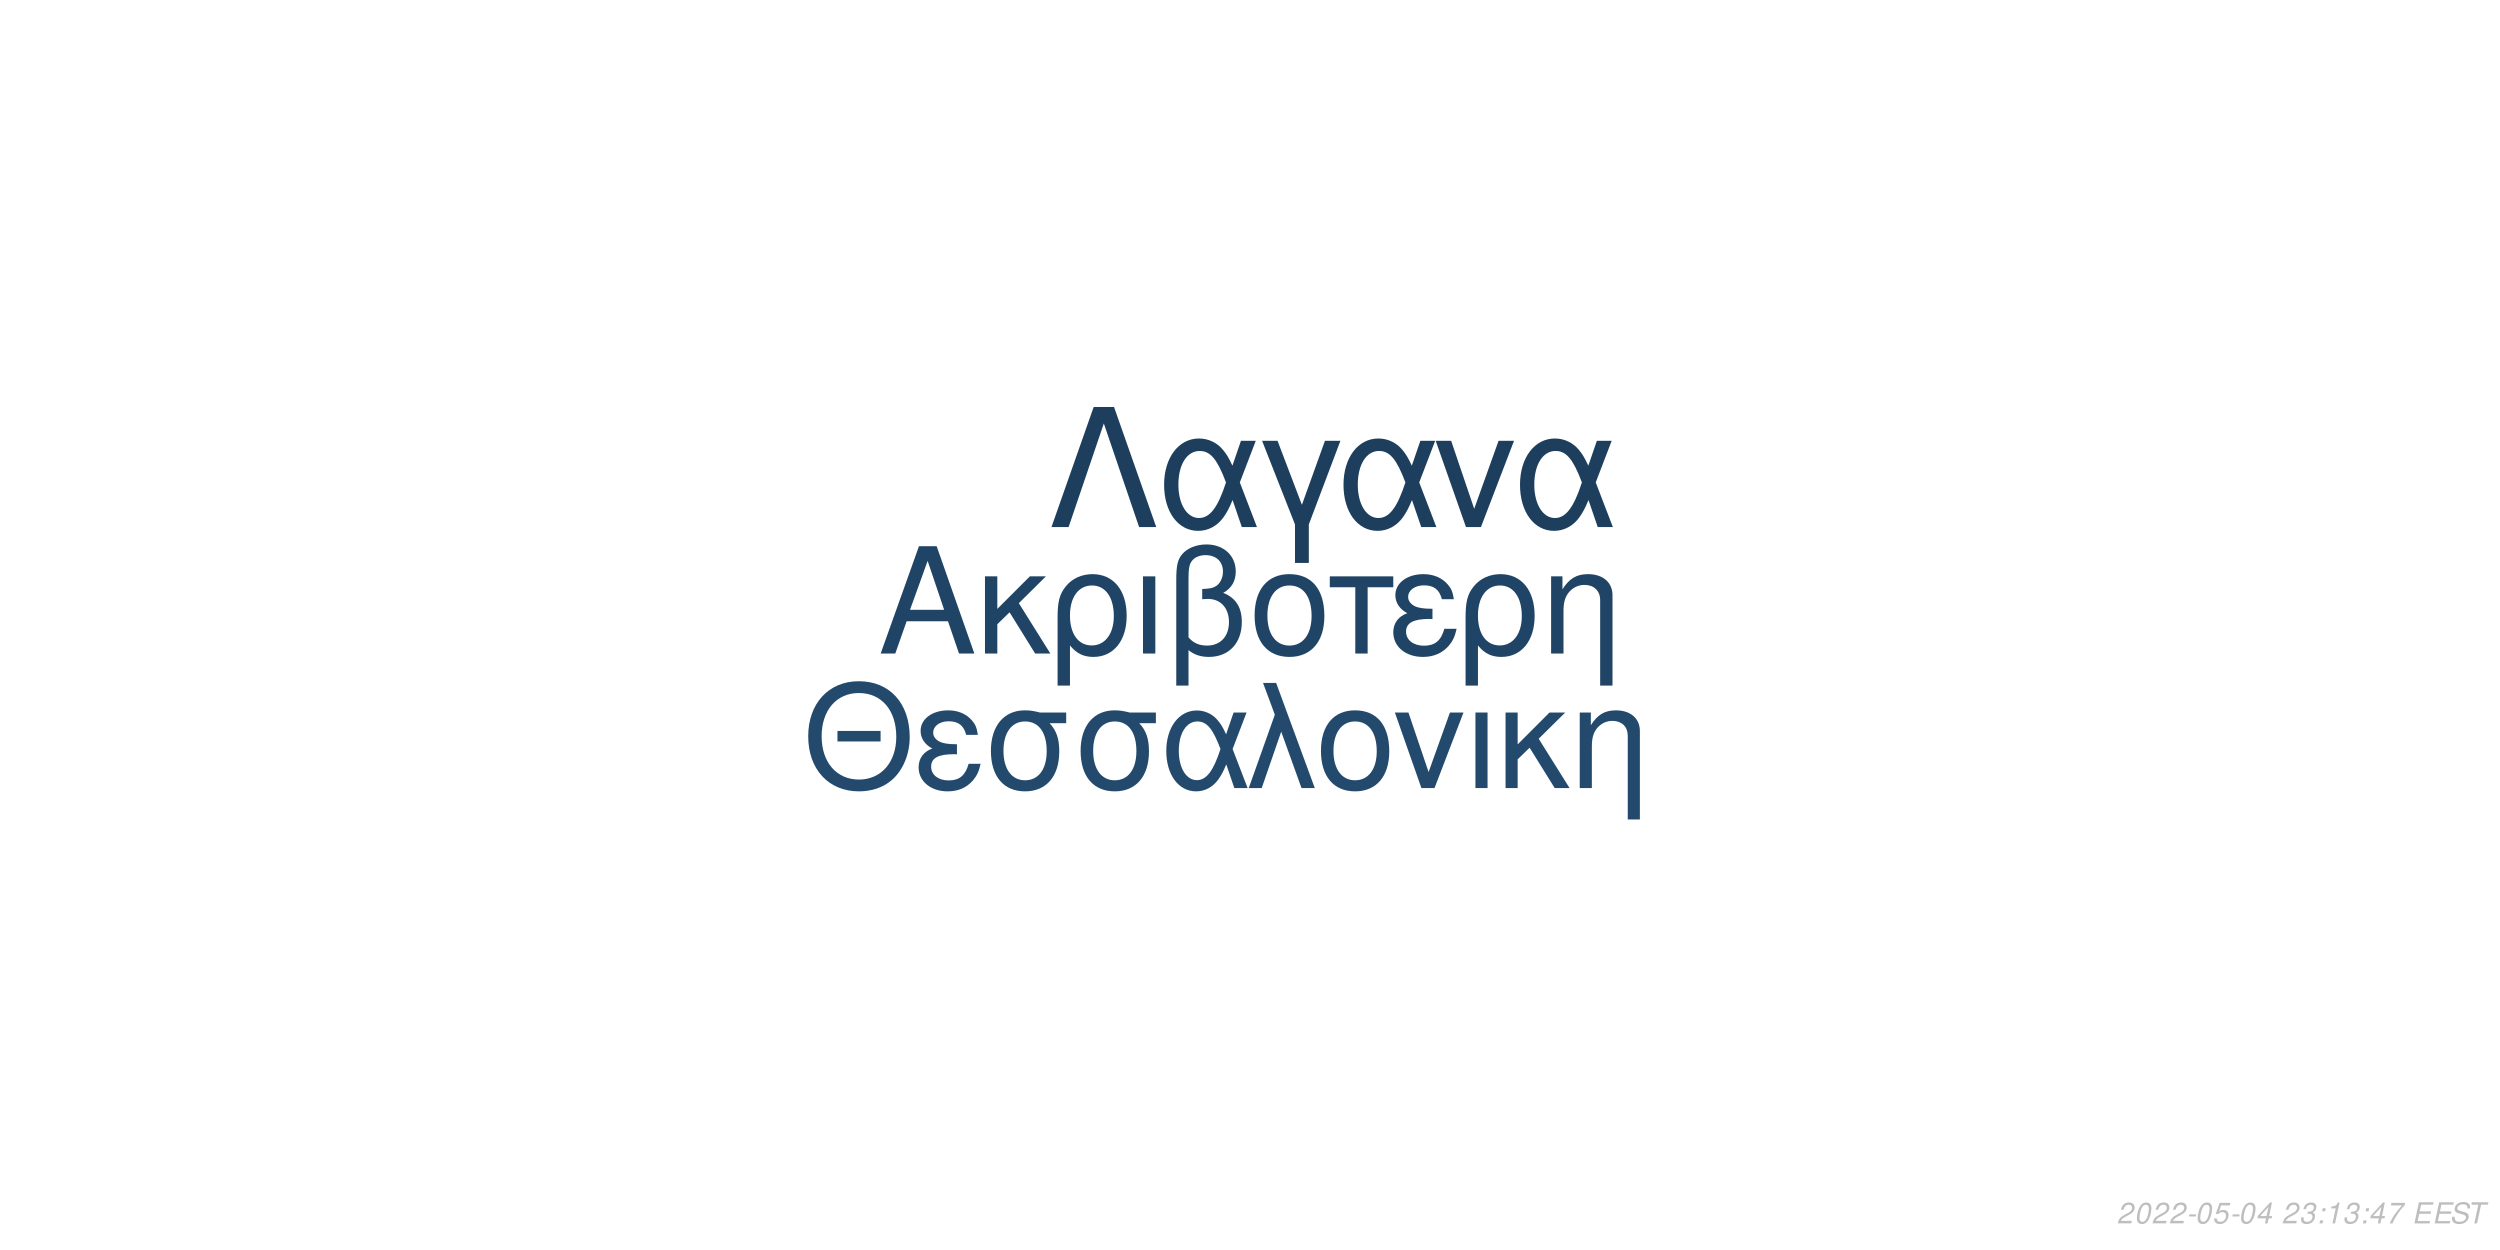
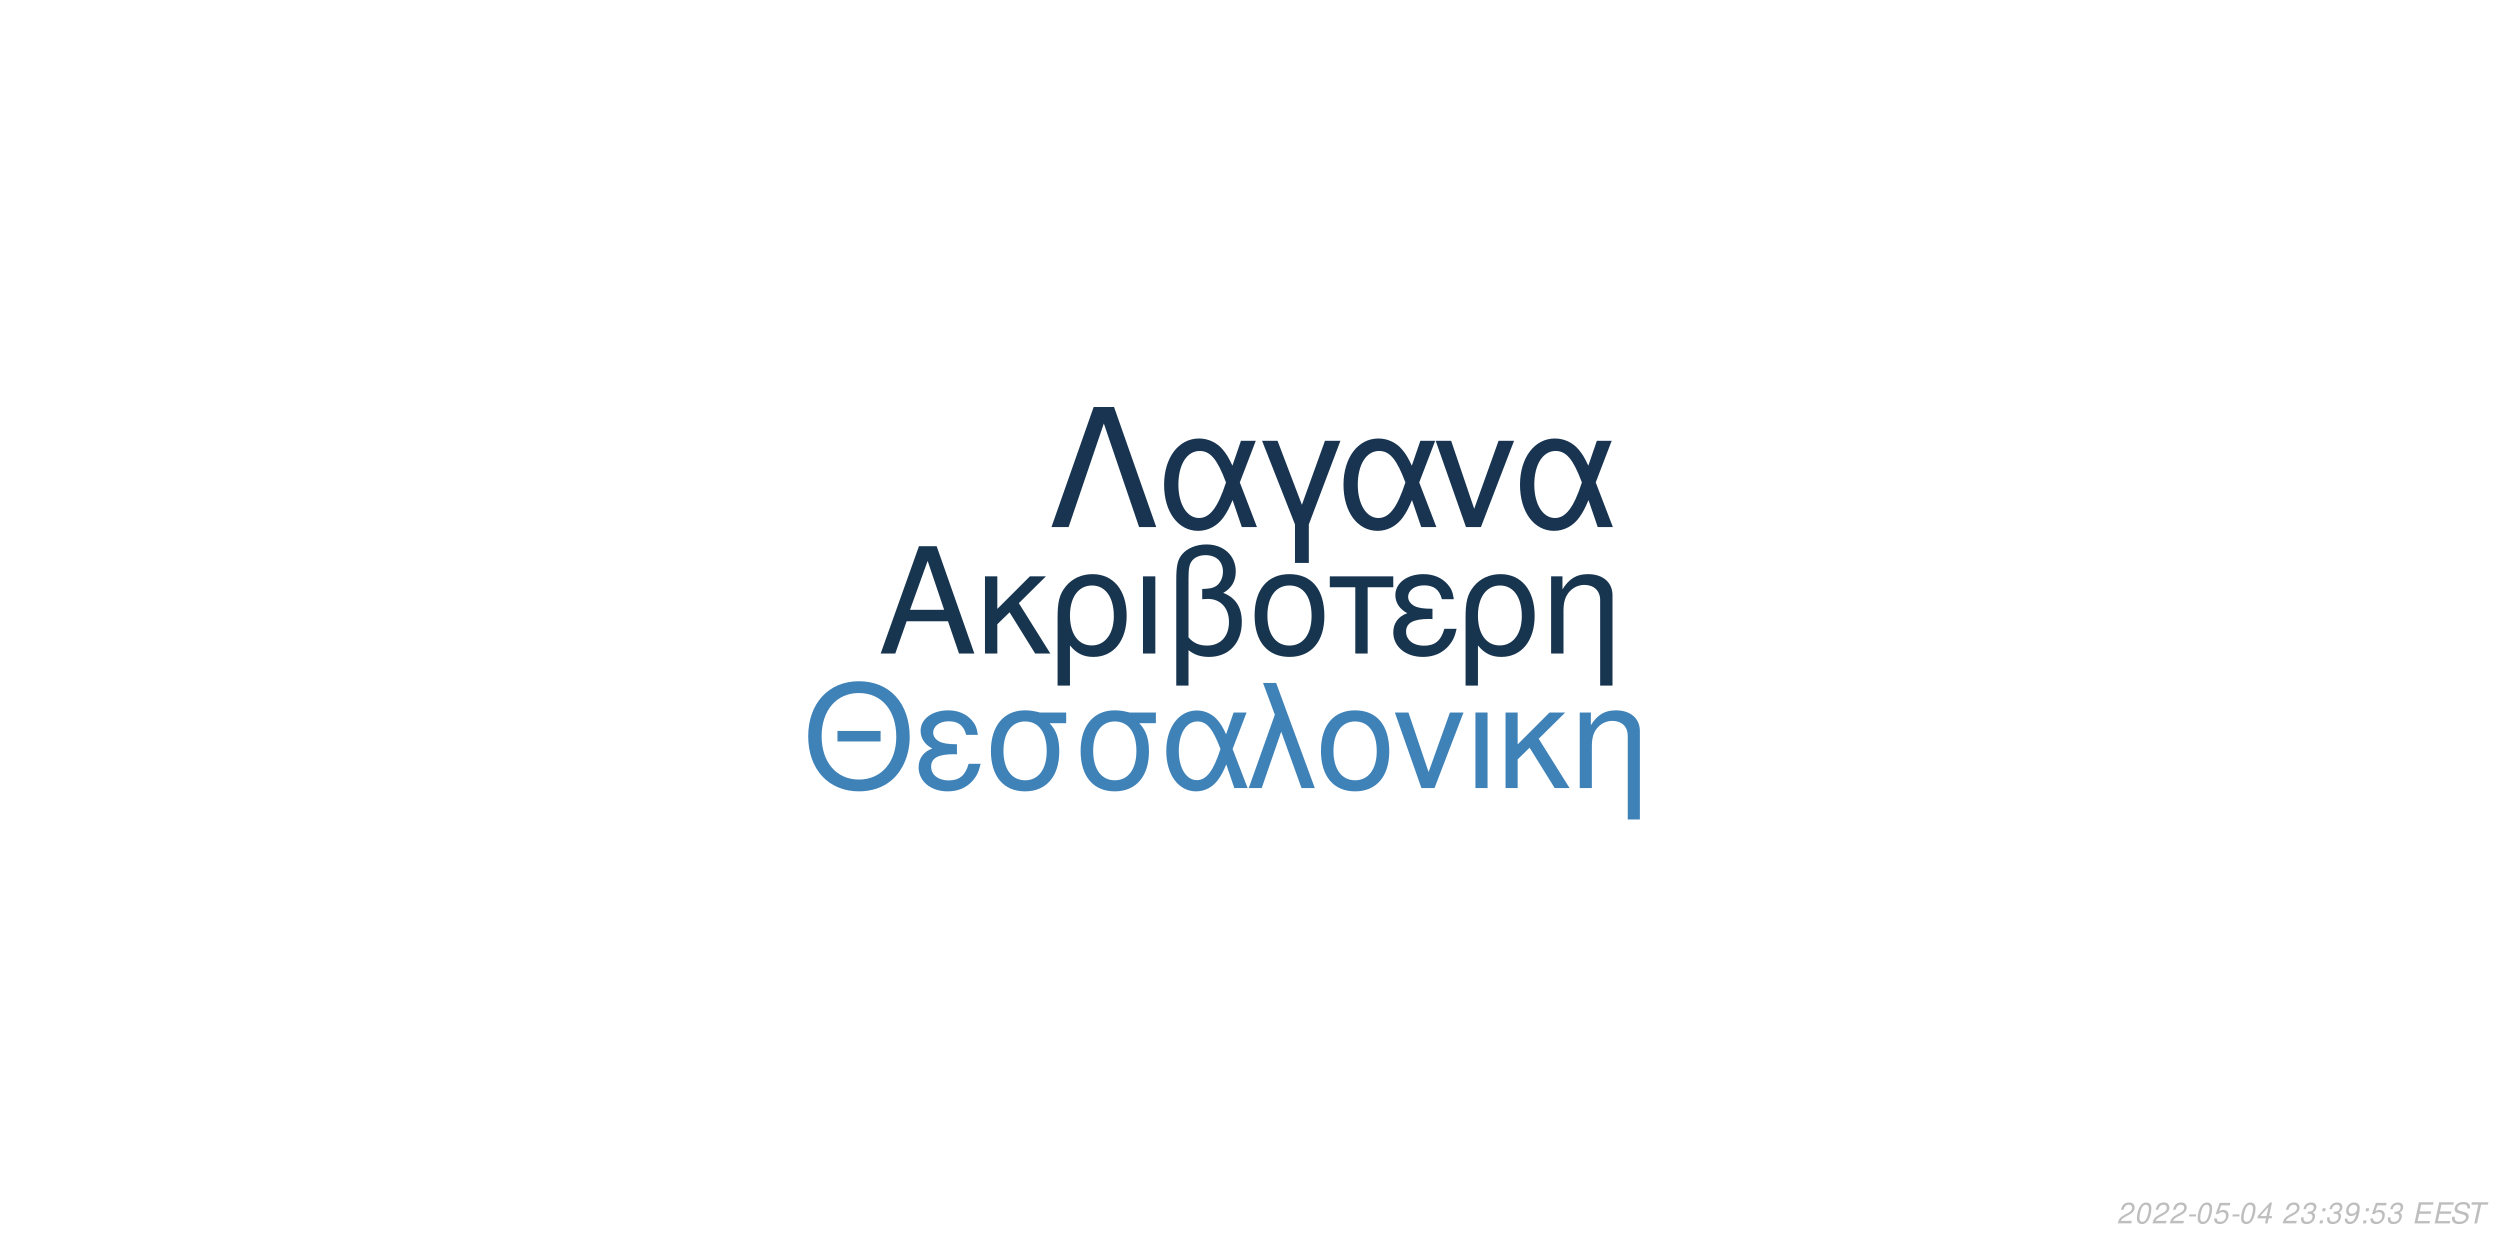
<svg xmlns="http://www.w3.org/2000/svg" xmlns:xlink="http://www.w3.org/1999/xlink" width="864pt" height="432pt" viewBox="0 0 864 432" version="1.1">
  <defs>
    <g>
      <symbol overflow="visible" id="glyph0-0">
        <path style="stroke:none;" d="" />
      </symbol>
      <symbol overflow="visible" id="glyph0-1">
        <path style="stroke:none;" d="M 24.125 -11.141 L 27.938 0 L 33.234 0 L 20.203 -37.094 L 14.094 -37.094 L 0.859 0 L 5.906 0 L 9.828 -11.141 Z M 22.797 -15.109 L 11 -15.109 L 17.094 -32.016 Z M 22.797 -15.109 " />
      </symbol>
      <symbol overflow="visible" id="glyph0-2">
        <path style="stroke:none;" d="M 7.172 -15.422 L 7.172 -26.672 L 2.906 -26.672 L 2.906 0 L 7.172 0 L 7.172 -10.125 L 11.406 -14.25 L 20.25 0 L 25.5 0 L 14.609 -17.406 L 23.969 -26.672 L 18.422 -26.672 Z M 7.172 -15.422 " />
      </symbol>
      <symbol overflow="visible" id="glyph0-3">
        <path style="stroke:none;" d="M 3 11.094 L 7.281 11.094 L 7.281 -2.797 C 9.516 -0.047 11.953 1.172 15.375 1.172 C 22.344 1.172 26.875 -4.422 26.875 -13.031 C 26.875 -21.891 22.297 -27.438 15.062 -27.438 C 11.297 -27.438 7.984 -25.906 5.797 -23.156 C 3.672 -20.516 3 -17.969 3 -12.359 Z M 14.906 -23.516 C 19.547 -23.516 22.438 -19.438 22.438 -12.922 C 22.438 -6.812 19.391 -2.797 14.812 -2.797 C 10.172 -2.797 7.281 -6.766 7.281 -13.125 C 7.281 -19.484 10.234 -23.516 14.906 -23.516 Z M 14.906 -23.516 " />
      </symbol>
      <symbol overflow="visible" id="glyph0-4">
        <path style="stroke:none;" d="M 3.516 0 L 7.781 0 L 7.781 -26.672 L 3.516 -26.672 Z M 3.516 0 " />
      </symbol>
      <symbol overflow="visible" id="glyph0-5">
        <path style="stroke:none;" d="M 4.016 11.094 L 8.25 11.094 L 8.25 -1.172 C 10.172 0.406 12.422 1.172 15.312 1.172 C 22.188 1.172 26.672 -3.609 26.672 -10.891 C 26.672 -15.984 24.578 -19.234 20.25 -20.969 C 23.109 -22.547 24.578 -25.031 24.578 -28.344 C 24.578 -33.844 20.406 -37.703 14.453 -37.703 C 10.938 -37.703 7.734 -36.391 6 -34.25 C 4.484 -32.422 4.016 -30.328 4.016 -25.391 Z M 8.25 -25.656 C 8.25 -29.359 8.5 -30.844 9.469 -32.062 C 10.375 -33.281 12.156 -34 14.094 -34 C 17.812 -34 20.156 -31.812 20.156 -28.297 C 20.156 -25.953 18.984 -23.812 17.297 -23.047 C 16.281 -22.547 15.469 -22.438 12.984 -22.297 L 12.984 -18.781 C 13.734 -18.828 14.344 -18.875 14.969 -18.875 C 19.344 -18.875 22.234 -15.719 22.234 -10.891 C 22.234 -5.906 19.281 -2.75 14.656 -2.75 C 11.953 -2.75 9.922 -3.609 8.25 -5.594 Z M 8.25 -25.656 " />
      </symbol>
      <symbol overflow="visible" id="glyph0-6">
        <path style="stroke:none;" d="M 14.094 -27.438 C 6.562 -27.438 2.094 -22.094 2.094 -13.125 C 2.094 -4.125 6.562 1.172 14.141 1.172 C 21.672 1.172 26.203 -4.172 26.203 -12.922 C 26.203 -22.188 21.828 -27.438 14.094 -27.438 Z M 14.141 -23.516 C 18.938 -23.516 21.781 -19.594 21.781 -12.984 C 21.781 -6.672 18.828 -2.75 14.141 -2.75 C 9.422 -2.75 6.516 -6.672 6.516 -13.125 C 6.516 -19.594 9.422 -23.516 14.141 -23.516 Z M 14.141 -23.516 " />
      </symbol>
      <symbol overflow="visible" id="glyph0-7">
        <path style="stroke:none;" d="M 7.891 0 L 12.156 0 L 12.156 -22.906 L 21.016 -22.906 L 21.016 -26.672 L -0.922 -26.672 L -0.922 -22.906 L 7.891 -22.906 Z M 7.891 0 " />
      </symbol>
      <symbol overflow="visible" id="glyph0-8">
        <path style="stroke:none;" d="M 14.562 -15.469 C 11.344 -15.469 9.562 -15.781 8.297 -16.438 C 6.922 -17.203 6.156 -18.328 6.156 -19.547 C 6.156 -21.891 8.453 -23.562 11.656 -23.562 C 15.062 -23.562 16.953 -22.094 17.812 -18.781 L 21.938 -18.781 C 21.578 -21.266 21.062 -22.5 19.797 -23.922 C 17.812 -26.203 14.906 -27.438 11.453 -27.438 C 5.797 -27.438 1.734 -24.375 1.734 -20.203 C 1.734 -17.609 3.156 -15.375 5.859 -13.938 C 2.797 -12.875 1.016 -10.484 1.016 -7.328 C 1.016 -2.391 5.297 1.172 11.25 1.172 C 14.969 1.172 17.906 -0.109 20.156 -2.641 C 21.578 -4.328 22.297 -5.797 22.906 -8.547 L 18.672 -8.547 C 17.5 -4.422 15.422 -2.703 11.609 -2.703 C 7.938 -2.703 5.438 -4.688 5.438 -7.578 C 5.438 -10.578 7.938 -11.953 13.484 -11.953 C 13.641 -11.953 14.094 -11.953 14.562 -11.906 Z M 14.562 -15.469 " />
      </symbol>
      <symbol overflow="visible" id="glyph0-9">
        <path style="stroke:none;" d="M 3.562 -26.672 L 3.562 0 L 7.844 0 L 7.844 -14.703 C 7.844 -17.906 8.5 -19.891 10.031 -21.531 C 11.406 -22.953 13.188 -23.719 15.062 -23.719 C 18.375 -23.719 20.516 -21.672 20.516 -18.469 L 20.516 11.094 L 24.781 11.094 L 24.781 -20.156 C 24.781 -24.578 21.469 -27.438 16.328 -27.438 C 12.359 -27.438 9.828 -25.906 7.484 -22.188 L 7.484 -26.672 Z M 3.562 -26.672 " />
      </symbol>
      <symbol overflow="visible" id="glyph1-0">
        <path style="stroke:none;" d="" />
      </symbol>
      <symbol overflow="visible" id="glyph1-1">
        <path style="stroke:none;" d="M 26.859 -19.734 L 11.953 -19.734 L 11.953 -16.094 L 26.859 -16.094 Z M 19.328 -36.922 C 8.922 -36.922 1.844 -29.25 1.844 -17.891 C 1.844 -6.484 8.875 1.141 19.391 1.141 C 23.812 1.141 27.703 -0.203 30.641 -2.688 C 34.578 -6.031 36.922 -11.656 36.922 -17.594 C 36.922 -29.297 30 -36.922 19.328 -36.922 Z M 19.328 -32.844 C 27.203 -32.844 32.281 -26.906 32.281 -17.688 C 32.281 -8.922 27.062 -2.938 19.391 -2.938 C 11.609 -2.938 6.484 -8.922 6.484 -17.891 C 6.484 -26.859 11.609 -32.844 19.328 -32.844 Z M 19.328 -32.844 " />
      </symbol>
      <symbol overflow="visible" id="glyph1-2">
        <path style="stroke:none;" d="M 14.25 -15.141 C 11.109 -15.141 9.375 -15.453 8.125 -16.094 C 6.781 -16.844 6.031 -17.938 6.031 -19.141 C 6.031 -21.422 8.266 -23.078 11.406 -23.078 C 14.75 -23.078 16.594 -21.625 17.438 -18.391 L 21.469 -18.391 C 21.125 -20.828 20.625 -22.031 19.391 -23.422 C 17.438 -25.656 14.594 -26.859 11.219 -26.859 C 5.688 -26.859 1.688 -23.875 1.688 -19.781 C 1.688 -17.234 3.094 -15.047 5.734 -13.656 C 2.734 -12.609 1 -10.266 1 -7.172 C 1 -2.344 5.188 1.141 11.016 1.141 C 14.656 1.141 17.547 -0.094 19.734 -2.594 C 21.125 -4.234 21.828 -5.688 22.422 -8.375 L 18.281 -8.375 C 17.141 -4.328 15.094 -2.641 11.359 -2.641 C 7.766 -2.641 5.328 -4.578 5.328 -7.422 C 5.328 -10.359 7.766 -11.703 13.203 -11.703 C 13.359 -11.703 13.797 -11.703 14.25 -11.656 Z M 14.25 -15.141 " />
      </symbol>
      <symbol overflow="visible" id="glyph1-3">
        <path style="stroke:none;" d="M 29 -26.109 L 19.938 -26.109 C 17.594 -26.703 16.438 -26.859 14.703 -26.859 C 7.469 -26.859 2.984 -21.469 2.984 -12.859 C 2.984 -4.031 7.375 1.141 14.797 1.141 C 22.172 1.141 26.609 -4.078 26.609 -12.656 C 26.609 -17.047 25.656 -19.828 23.266 -22.422 L 29 -22.422 Z M 14.797 -23.016 C 19.531 -23.016 22.266 -19.234 22.266 -12.75 C 22.266 -6.531 19.438 -2.688 14.797 -2.688 C 10.172 -2.688 7.328 -6.531 7.328 -12.859 C 7.328 -19.188 10.172 -23.016 14.797 -23.016 Z M 14.797 -23.016 " />
      </symbol>
      <symbol overflow="visible" id="glyph1-4">
        <path style="stroke:none;" d="M 29.344 -26.109 L 24.859 -26.109 L 22.266 -18.578 C 21.125 -21.031 20.484 -22.125 19.328 -23.469 C 17.547 -25.609 14.906 -26.812 12.156 -26.812 C 5.984 -26.812 1.594 -20.984 1.594 -12.812 C 1.594 -4.578 5.828 1.141 11.906 1.141 C 14.953 1.141 17.734 -0.344 19.625 -3.047 C 20.672 -4.531 21.281 -5.688 22.328 -8.172 L 25.109 0 L 29.703 0 L 24.516 -13.5 Z M 20.328 -13.5 C 17.891 -5.922 15.453 -2.734 12.156 -2.734 C 8.516 -2.734 5.922 -6.922 5.922 -12.812 C 5.922 -18.938 8.516 -23.016 12.359 -23.016 C 15.594 -23.016 17.688 -20.531 20.328 -13.5 Z M 20.328 -13.5 " />
      </symbol>
      <symbol overflow="visible" id="glyph1-5">
        <path style="stroke:none;" d="M 1.094 0 L 5.578 0 L 12.312 -19.484 L 19.328 0 L 23.922 0 L 10.562 -36.328 L 6.031 -36.328 L 10.109 -25.359 Z M 1.094 0 " />
      </symbol>
      <symbol overflow="visible" id="glyph1-6">
        <path style="stroke:none;" d="M 13.797 -26.859 C 6.422 -26.859 2.047 -21.625 2.047 -12.859 C 2.047 -4.031 6.422 1.141 13.859 1.141 C 21.234 1.141 25.656 -4.078 25.656 -12.656 C 25.656 -21.719 21.375 -26.859 13.797 -26.859 Z M 13.859 -23.016 C 18.531 -23.016 21.328 -19.188 21.328 -12.703 C 21.328 -6.531 18.438 -2.688 13.859 -2.688 C 9.219 -2.688 6.375 -6.531 6.375 -12.859 C 6.375 -19.188 9.219 -23.016 13.859 -23.016 Z M 13.859 -23.016 " />
      </symbol>
      <symbol overflow="visible" id="glyph1-7">
        <path style="stroke:none;" d="M 14.297 0 L 24.312 -26.109 L 19.625 -26.109 L 12.25 -5.531 L 5.281 -26.109 L 0.594 -26.109 L 9.766 0 Z M 14.297 0 " />
      </symbol>
      <symbol overflow="visible" id="glyph1-8">
        <path style="stroke:none;" d="M 3.438 0 L 7.625 0 L 7.625 -26.109 L 3.438 -26.109 Z M 3.438 0 " />
      </symbol>
      <symbol overflow="visible" id="glyph1-9">
        <path style="stroke:none;" d="M 7.031 -15.094 L 7.031 -26.109 L 2.844 -26.109 L 2.844 0 L 7.031 0 L 7.031 -9.922 L 11.156 -13.953 L 19.828 0 L 24.969 0 L 14.297 -17.047 L 23.469 -26.109 L 18.031 -26.109 Z M 7.031 -15.094 " />
      </symbol>
      <symbol overflow="visible" id="glyph1-10">
        <path style="stroke:none;" d="M 3.484 -26.109 L 3.484 0 L 7.672 0 L 7.672 -14.406 C 7.672 -17.547 8.328 -19.484 9.812 -21.078 C 11.156 -22.469 12.906 -23.219 14.75 -23.219 C 17.984 -23.219 20.078 -21.234 20.078 -18.094 L 20.078 10.859 L 24.266 10.859 L 24.266 -19.734 C 24.266 -24.062 21.031 -26.859 16 -26.859 C 12.109 -26.859 9.609 -25.359 7.328 -21.719 L 7.328 -26.109 Z M 3.484 -26.109 " />
      </symbol>
      <symbol overflow="visible" id="glyph2-0">
        <path style="stroke:none;" d="" />
      </symbol>
      <symbol overflow="visible" id="glyph2-1">
        <path style="stroke:none;" d="M 22.531 -41.484 L 15.484 -41.484 L 0.906 0 L 6.828 0 L 19 -35.797 L 31.188 0 L 37.109 0 Z M 22.531 -41.484 " />
      </symbol>
      <symbol overflow="visible" id="glyph2-2">
        <path style="stroke:none;" d="M 33.516 -29.812 L 28.391 -29.812 L 25.438 -21.219 C 24.125 -24.016 23.391 -25.266 22.078 -26.797 C 20.031 -29.25 17.016 -30.609 13.891 -30.609 C 6.828 -30.609 1.828 -23.953 1.828 -14.625 C 1.828 -5.234 6.656 1.312 13.594 1.312 C 17.078 1.312 20.266 -0.391 22.422 -3.469 C 23.609 -5.172 24.297 -6.484 25.5 -9.328 L 28.688 0 L 33.922 0 L 28 -15.422 Z M 23.219 -15.422 C 20.422 -6.766 17.641 -3.125 13.891 -3.125 C 9.734 -3.125 6.766 -7.906 6.766 -14.625 C 6.766 -21.625 9.734 -26.297 14.109 -26.297 C 17.812 -26.297 20.203 -23.453 23.219 -15.422 Z M 23.219 -15.422 " />
      </symbol>
      <symbol overflow="visible" id="glyph2-3">
        <path style="stroke:none;" d="M 12.062 12.406 L 16.844 12.406 L 16.844 -0.906 L 27.766 -29.812 L 22.422 -29.812 L 14.453 -7.688 L 6.031 -29.812 L 0.688 -29.812 L 12.062 -0.906 Z M 12.062 12.406 " />
      </symbol>
      <symbol overflow="visible" id="glyph2-4">
        <path style="stroke:none;" d="M 16.328 0 L 27.766 -29.812 L 22.422 -29.812 L 14 -6.312 L 6.031 -29.812 L 0.688 -29.812 L 11.156 0 Z M 16.328 0 " />
      </symbol>
      <symbol overflow="visible" id="glyph3-0">
        <path style="stroke:none;" d="" />
      </symbol>
      <symbol overflow="visible" id="glyph3-1">
        <path style="stroke:none;" d="M 5.234 -0.875 L 1.469 -0.875 C 1.641 -1.375 2.203 -1.891 3.109 -2.344 L 4.234 -2.938 C 5.562 -3.625 6.219 -4.469 6.219 -5.484 C 6.219 -5.938 6.062 -6.359 5.797 -6.656 C 5.469 -7.047 4.984 -7.234 4.312 -7.234 C 2.766 -7.234 1.891 -6.453 1.484 -4.734 L 2.375 -4.734 C 2.484 -5.188 2.609 -5.484 2.797 -5.75 C 3.094 -6.203 3.609 -6.453 4.188 -6.453 C 4.891 -6.453 5.344 -6.031 5.344 -5.375 C 5.344 -4.703 4.859 -4.094 4.016 -3.656 L 2.984 -3.125 C 1.234 -2.188 0.797 -1.656 0.344 -0.016 L 5.047 -0.016 Z M 5.234 -0.875 " />
      </symbol>
      <symbol overflow="visible" id="glyph3-2">
        <path style="stroke:none;" d="M 4.203 -7.234 C 3.375 -7.234 2.688 -6.812 2.125 -5.984 C 1.484 -5.047 0.984 -3.188 0.984 -1.734 C 0.984 -1.109 1.172 -0.562 1.484 -0.266 C 1.797 0.047 2.281 0.234 2.766 0.234 C 3.625 0.234 4.281 -0.156 4.859 -1.016 C 5.516 -1.953 6 -3.797 6 -5.266 C 6 -6.5 5.328 -7.234 4.203 -7.234 Z M 4.094 -6.453 C 4.734 -6.453 5.125 -5.984 5.125 -5.156 C 5.125 -4.203 4.781 -2.625 4.406 -1.812 C 3.984 -0.938 3.516 -0.547 2.875 -0.547 C 2.25 -0.547 1.875 -1.031 1.875 -1.828 C 1.875 -2.797 2.203 -4.344 2.594 -5.203 C 2.984 -6.047 3.453 -6.453 4.094 -6.453 Z M 4.094 -6.453 " />
      </symbol>
      <symbol overflow="visible" id="glyph3-3">
        <path style="stroke:none;" d="M 3.516 -3.125 L 1.125 -3.125 L 0.969 -2.406 L 3.359 -2.406 Z M 3.516 -3.125 " />
      </symbol>
      <symbol overflow="visible" id="glyph3-4">
        <path style="stroke:none;" d="M 6.297 -7.094 L 2.594 -7.094 L 1.234 -3.234 L 2.047 -3.234 C 2.656 -3.766 2.938 -3.906 3.531 -3.906 C 4.328 -3.906 4.797 -3.453 4.797 -2.688 C 4.797 -1.438 3.969 -0.547 2.828 -0.547 C 2.031 -0.547 1.609 -0.938 1.578 -1.734 L 0.703 -1.734 L 0.703 -1.516 C 0.703 -0.938 0.844 -0.547 1.188 -0.266 C 1.562 0.062 2.078 0.234 2.703 0.234 C 3.656 0.234 4.391 -0.156 4.984 -0.922 C 5.422 -1.5 5.672 -2.234 5.672 -2.953 C 5.672 -4 4.938 -4.672 3.812 -4.672 C 3.328 -4.672 2.906 -4.547 2.406 -4.234 L 3.109 -6.219 L 6.109 -6.219 Z M 6.297 -7.094 " />
      </symbol>
      <symbol overflow="visible" id="glyph3-5">
        <path style="stroke:none;" d="M 3.625 -1.75 L 3.266 0 L 4.141 0 L 4.516 -1.75 L 5.562 -1.75 L 5.734 -2.531 L 4.688 -2.531 L 5.688 -7.234 L 5.016 -7.234 L 0.844 -2.672 L 0.641 -1.75 Z M 3.797 -2.531 L 1.594 -2.531 L 4.469 -5.703 Z M 3.797 -2.531 " />
      </symbol>
      <symbol overflow="visible" id="glyph3-6">
        <path style="stroke:none;" d="" />
      </symbol>
      <symbol overflow="visible" id="glyph3-7">
        <path style="stroke:none;" d="M 2.922 -3.312 C 3.125 -3.344 3.234 -3.344 3.375 -3.344 C 4.203 -3.344 4.688 -3 4.688 -2.406 C 4.688 -1.312 3.906 -0.547 2.781 -0.547 C 2.047 -0.547 1.594 -0.938 1.594 -1.562 C 1.594 -1.719 1.609 -1.844 1.656 -2.094 L 0.766 -2.094 C 0.734 -1.797 0.719 -1.641 0.719 -1.469 C 0.719 -0.375 1.406 0.234 2.641 0.234 C 3.547 0.234 4.297 -0.078 4.812 -0.656 C 5.266 -1.156 5.562 -1.875 5.562 -2.547 C 5.562 -3.125 5.344 -3.453 4.797 -3.734 C 5.641 -4.234 6.016 -4.844 6.016 -5.734 C 6.016 -6.656 5.312 -7.234 4.203 -7.234 C 3.375 -7.234 2.672 -6.938 2.188 -6.375 C 1.891 -6.031 1.703 -5.641 1.516 -4.906 L 2.391 -4.906 C 2.5 -5.359 2.594 -5.594 2.734 -5.812 C 3.047 -6.234 3.516 -6.453 4.078 -6.453 C 4.734 -6.453 5.141 -6.125 5.141 -5.578 C 5.141 -5.188 5.016 -4.797 4.797 -4.547 C 4.516 -4.234 4 -4.062 3.266 -4.062 L 3.078 -4.062 Z M 2.922 -3.312 " />
      </symbol>
      <symbol overflow="visible" id="glyph3-8">
        <path style="stroke:none;" d="M 2.359 -1.031 L 1.312 -1.031 L 1.094 0 L 2.141 0 Z M 3.266 -5.234 L 2.219 -5.234 L 2 -4.203 L 3.047 -4.203 Z M 3.266 -5.234 " />
      </symbol>
      <symbol overflow="visible" id="glyph3-9">
-         <path style="stroke:none;" d="M 3.703 -5.188 L 2.594 0 L 3.469 0 L 5.016 -7.234 L 4.438 -7.234 C 3.906 -6.156 3.688 -6.016 2.234 -5.812 L 2.109 -5.188 Z M 3.703 -5.188 " />
+         <path style="stroke:none;" d="M 0.844 -1.656 C 0.844 -1.547 0.844 -1.438 0.844 -1.375 C 0.844 -0.406 1.531 0.234 2.578 0.234 C 3.203 0.234 3.766 0.016 4.297 -0.438 C 4.938 -1 5.312 -1.656 5.594 -2.719 C 5.844 -3.672 6.016 -4.766 6.016 -5.375 C 6.016 -5.844 5.844 -6.328 5.547 -6.656 C 5.203 -7.031 4.703 -7.234 4.062 -7.234 C 2.516 -7.234 1.297 -5.938 1.297 -4.266 C 1.297 -3.203 1.984 -2.547 3.047 -2.547 C 3.484 -2.547 3.953 -2.672 4.281 -2.891 C 4.406 -2.984 4.547 -3.078 4.828 -3.344 C 4.438 -1.484 3.703 -0.547 2.703 -0.547 C 2.109 -0.547 1.719 -0.938 1.719 -1.547 L 1.719 -1.656 Z M 3.953 -6.453 C 4.625 -6.453 5.141 -5.953 5.141 -5.281 C 5.141 -4.188 4.312 -3.312 3.297 -3.312 C 2.594 -3.312 2.172 -3.734 2.172 -4.453 C 2.172 -5.562 2.984 -6.453 3.953 -6.453 Z M 3.953 -6.453 " />
      </symbol>
      <symbol overflow="visible" id="glyph3-10">
-         <path style="stroke:none;" d="M 6.703 -7.094 L 1.953 -7.094 L 1.766 -6.219 L 5.594 -6.219 C 3.344 -3.688 2.266 -2.109 1.375 0 L 2.344 0 C 3.031 -1.906 4.828 -4.594 6.547 -6.281 Z M 6.703 -7.094 " />
+         <path style="stroke:none;" d="M 2.547 -3.312 L 6.5 -3.312 L 6.688 -4.141 L 2.719 -4.141 L 3.219 -6.469 L 7.344 -6.469 L 7.516 -7.297 L 2.453 -7.297 L 0.906 0 L 6.125 0 L 6.297 -0.812 L 2.016 -0.812 Z M 2.547 -3.312 " />
      </symbol>
      <symbol overflow="visible" id="glyph3-11">
-         <path style="stroke:none;" d="M 2.547 -3.312 L 6.5 -3.312 L 6.688 -4.141 L 2.719 -4.141 L 3.219 -6.469 L 7.344 -6.469 L 7.516 -7.297 L 2.453 -7.297 L 0.906 0 L 6.125 0 L 6.297 -0.812 L 2.016 -0.812 Z M 2.547 -3.312 " />
+         <path style="stroke:none;" d="M 7.062 -5.156 C 7.125 -5.438 7.141 -5.562 7.141 -5.703 C 7.141 -6.156 6.938 -6.594 6.594 -6.891 C 6.188 -7.25 5.656 -7.406 4.875 -7.406 C 3.844 -7.406 3.047 -7.125 2.5 -6.562 C 2.094 -6.141 1.781 -5.438 1.781 -4.922 C 1.781 -4.297 2.219 -3.766 2.891 -3.562 L 4.594 -3.094 C 5.406 -2.859 5.734 -2.578 5.734 -2.094 C 5.734 -1.781 5.547 -1.406 5.266 -1.141 C 4.844 -0.766 4.266 -0.578 3.453 -0.578 C 2.328 -0.578 1.812 -0.984 1.812 -1.906 C 1.812 -2.047 1.812 -2.125 1.844 -2.312 L 0.984 -2.312 C 0.906 -2.062 0.891 -1.906 0.891 -1.688 C 0.891 -0.484 1.797 0.234 3.297 0.234 C 4.359 0.234 5.234 -0.062 5.812 -0.609 C 6.344 -1.078 6.688 -1.797 6.688 -2.375 C 6.688 -2.641 6.609 -2.906 6.453 -3.156 C 6.234 -3.5 5.938 -3.703 5.469 -3.828 L 3.75 -4.312 C 2.984 -4.547 2.734 -4.734 2.734 -5.188 C 2.734 -5.547 2.875 -5.844 3.188 -6.109 C 3.547 -6.438 4.031 -6.594 4.703 -6.594 C 5.266 -6.594 5.688 -6.484 5.906 -6.297 C 6.094 -6.125 6.219 -5.797 6.219 -5.516 C 6.219 -5.422 6.203 -5.344 6.188 -5.156 Z M 7.062 -5.156 " />
      </symbol>
      <symbol overflow="visible" id="glyph3-12">
-         <path style="stroke:none;" d="M 7.062 -5.156 C 7.125 -5.438 7.141 -5.562 7.141 -5.703 C 7.141 -6.156 6.938 -6.594 6.594 -6.891 C 6.188 -7.25 5.656 -7.406 4.875 -7.406 C 3.844 -7.406 3.047 -7.125 2.5 -6.562 C 2.094 -6.141 1.781 -5.438 1.781 -4.922 C 1.781 -4.297 2.219 -3.766 2.891 -3.562 L 4.594 -3.094 C 5.406 -2.859 5.734 -2.578 5.734 -2.094 C 5.734 -1.781 5.547 -1.406 5.266 -1.141 C 4.844 -0.766 4.266 -0.578 3.453 -0.578 C 2.328 -0.578 1.812 -0.984 1.812 -1.906 C 1.812 -2.047 1.812 -2.125 1.844 -2.312 L 0.984 -2.312 C 0.906 -2.062 0.891 -1.906 0.891 -1.688 C 0.891 -0.484 1.797 0.234 3.297 0.234 C 4.359 0.234 5.234 -0.062 5.812 -0.609 C 6.344 -1.078 6.688 -1.797 6.688 -2.375 C 6.688 -2.641 6.609 -2.906 6.453 -3.156 C 6.234 -3.5 5.938 -3.703 5.469 -3.828 L 3.75 -4.312 C 2.984 -4.547 2.734 -4.734 2.734 -5.188 C 2.734 -5.547 2.875 -5.844 3.188 -6.109 C 3.547 -6.438 4.031 -6.594 4.703 -6.594 C 5.266 -6.594 5.688 -6.484 5.906 -6.297 C 6.094 -6.125 6.219 -5.797 6.219 -5.516 C 6.219 -5.422 6.203 -5.344 6.188 -5.156 Z M 7.062 -5.156 " />
-       </symbol>
-       <symbol overflow="visible" id="glyph3-13">
        <path style="stroke:none;" d="M 4.938 -6.469 L 7.312 -6.469 L 7.484 -7.297 L 1.75 -7.297 L 1.578 -6.469 L 3.984 -6.469 L 2.609 0 L 3.547 0 Z M 4.938 -6.469 " />
      </symbol>
    </g>
  </defs>
  <g id="surface1">
    <rect x="0" y="0" width="864" height="432" style="fill:rgb(100%,100%,100%);fill-opacity:1;stroke:none;" />
-     <g style="fill:rgb(12.549%,26.667%,39.608%);fill-opacity:1;">
+     <g style="fill:rgb(9.412%,20.784%,31.373%);fill-opacity:1;">
      <use xlink:href="#glyph0-1" x="303.5" y="225.861" />
      <use xlink:href="#glyph0-2" x="337.5" y="225.861" />
      <use xlink:href="#glyph0-3" x="362.5" y="225.861" />
      <use xlink:href="#glyph0-4" x="391.5" y="225.861" />
      <use xlink:href="#glyph0-5" x="402.5" y="225.861" />
      <use xlink:href="#glyph0-6" x="431.5" y="225.861" />
      <use xlink:href="#glyph0-7" x="460.5" y="225.861" />
      <use xlink:href="#glyph0-8" x="480.5" y="225.861" />
      <use xlink:href="#glyph0-3" x="503.5" y="225.861" />
      <use xlink:href="#glyph0-9" x="532.5" y="225.861" />
    </g>
-     <g style="fill:rgb(13.725%,29.02%,42.745%);fill-opacity:1;">
+     <g style="fill:rgb(24.706%,50.98%,72.157%);fill-opacity:1;">
      <use xlink:href="#glyph1-1" x="277.473" y="272.354" />
      <use xlink:href="#glyph1-2" x="316.473" y="272.354" />
      <use xlink:href="#glyph1-3" x="339.473" y="272.354" />
      <use xlink:href="#glyph1-3" x="370.473" y="272.354" />
      <use xlink:href="#glyph1-4" x="401.473" y="272.354" />
      <use xlink:href="#glyph1-5" x="430.473" y="272.354" />
      <use xlink:href="#glyph1-6" x="454.473" y="272.354" />
      <use xlink:href="#glyph1-7" x="481.473" y="272.354" />
      <use xlink:href="#glyph1-8" x="506.473" y="272.354" />
      <use xlink:href="#glyph1-9" x="517.473" y="272.354" />
      <use xlink:href="#glyph1-10" x="542.473" y="272.354" />
    </g>
-     <g style="fill:rgb(11.373%,24.706%,36.471%);fill-opacity:1;">
+     <g style="fill:rgb(9.412%,20.392%,31.373%);fill-opacity:1;">
      <use xlink:href="#glyph2-1" x="362.484" y="182.152" />
      <use xlink:href="#glyph2-2" x="400.484" y="182.152" />
      <use xlink:href="#glyph2-3" x="435.484" y="182.152" />
      <use xlink:href="#glyph2-2" x="462.484" y="182.152" />
      <use xlink:href="#glyph2-4" x="495.484" y="182.152" />
      <use xlink:href="#glyph2-2" x="523.484" y="182.152" />
    </g>
    <g style="fill:rgb(74.51%,74.51%,74.51%);fill-opacity:1;">
      <use xlink:href="#glyph3-1" x="731.52" y="422.81" />
      <use xlink:href="#glyph3-2" x="737.52" y="422.81" />
      <use xlink:href="#glyph3-1" x="743.52" y="422.81" />
      <use xlink:href="#glyph3-1" x="749.52" y="422.81" />
      <use xlink:href="#glyph3-3" x="755.52" y="422.81" />
      <use xlink:href="#glyph3-2" x="758.52" y="422.81" />
      <use xlink:href="#glyph3-4" x="764.52" y="422.81" />
      <use xlink:href="#glyph3-3" x="770.52" y="422.81" />
      <use xlink:href="#glyph3-2" x="773.52" y="422.81" />
      <use xlink:href="#glyph3-5" x="779.52" y="422.81" />
      <use xlink:href="#glyph3-6" x="785.52" y="422.81" />
      <use xlink:href="#glyph3-1" x="788.52" y="422.81" />
      <use xlink:href="#glyph3-7" x="794.52" y="422.81" />
      <use xlink:href="#glyph3-8" x="800.52" y="422.81" />
-       <use xlink:href="#glyph3-9" x="803.52" y="422.81" />
-       <use xlink:href="#glyph3-7" x="809.52" y="422.81" />
+       <use xlink:href="#glyph3-7" x="803.52" y="422.81" />
+       <use xlink:href="#glyph3-9" x="809.52" y="422.81" />
      <use xlink:href="#glyph3-8" x="815.52" y="422.81" />
-       <use xlink:href="#glyph3-5" x="818.52" y="422.81" />
-       <use xlink:href="#glyph3-10" x="824.52" y="422.81" />
+       <use xlink:href="#glyph3-4" x="818.52" y="422.81" />
+       <use xlink:href="#glyph3-7" x="824.52" y="422.81" />
      <use xlink:href="#glyph3-6" x="830.52" y="422.81" />
-       <use xlink:href="#glyph3-11" x="833.52" y="422.81" />
-       <use xlink:href="#glyph3-11" x="840.52" y="422.81" />
-       <use xlink:href="#glyph3-12" x="846.52" y="422.81" />
-       <use xlink:href="#glyph3-13" x="852.52" y="422.81" />
+       <use xlink:href="#glyph3-10" x="833.52" y="422.81" />
+       <use xlink:href="#glyph3-10" x="840.52" y="422.81" />
+       <use xlink:href="#glyph3-11" x="846.52" y="422.81" />
+       <use xlink:href="#glyph3-12" x="852.52" y="422.81" />
    </g>
  </g>
</svg>
